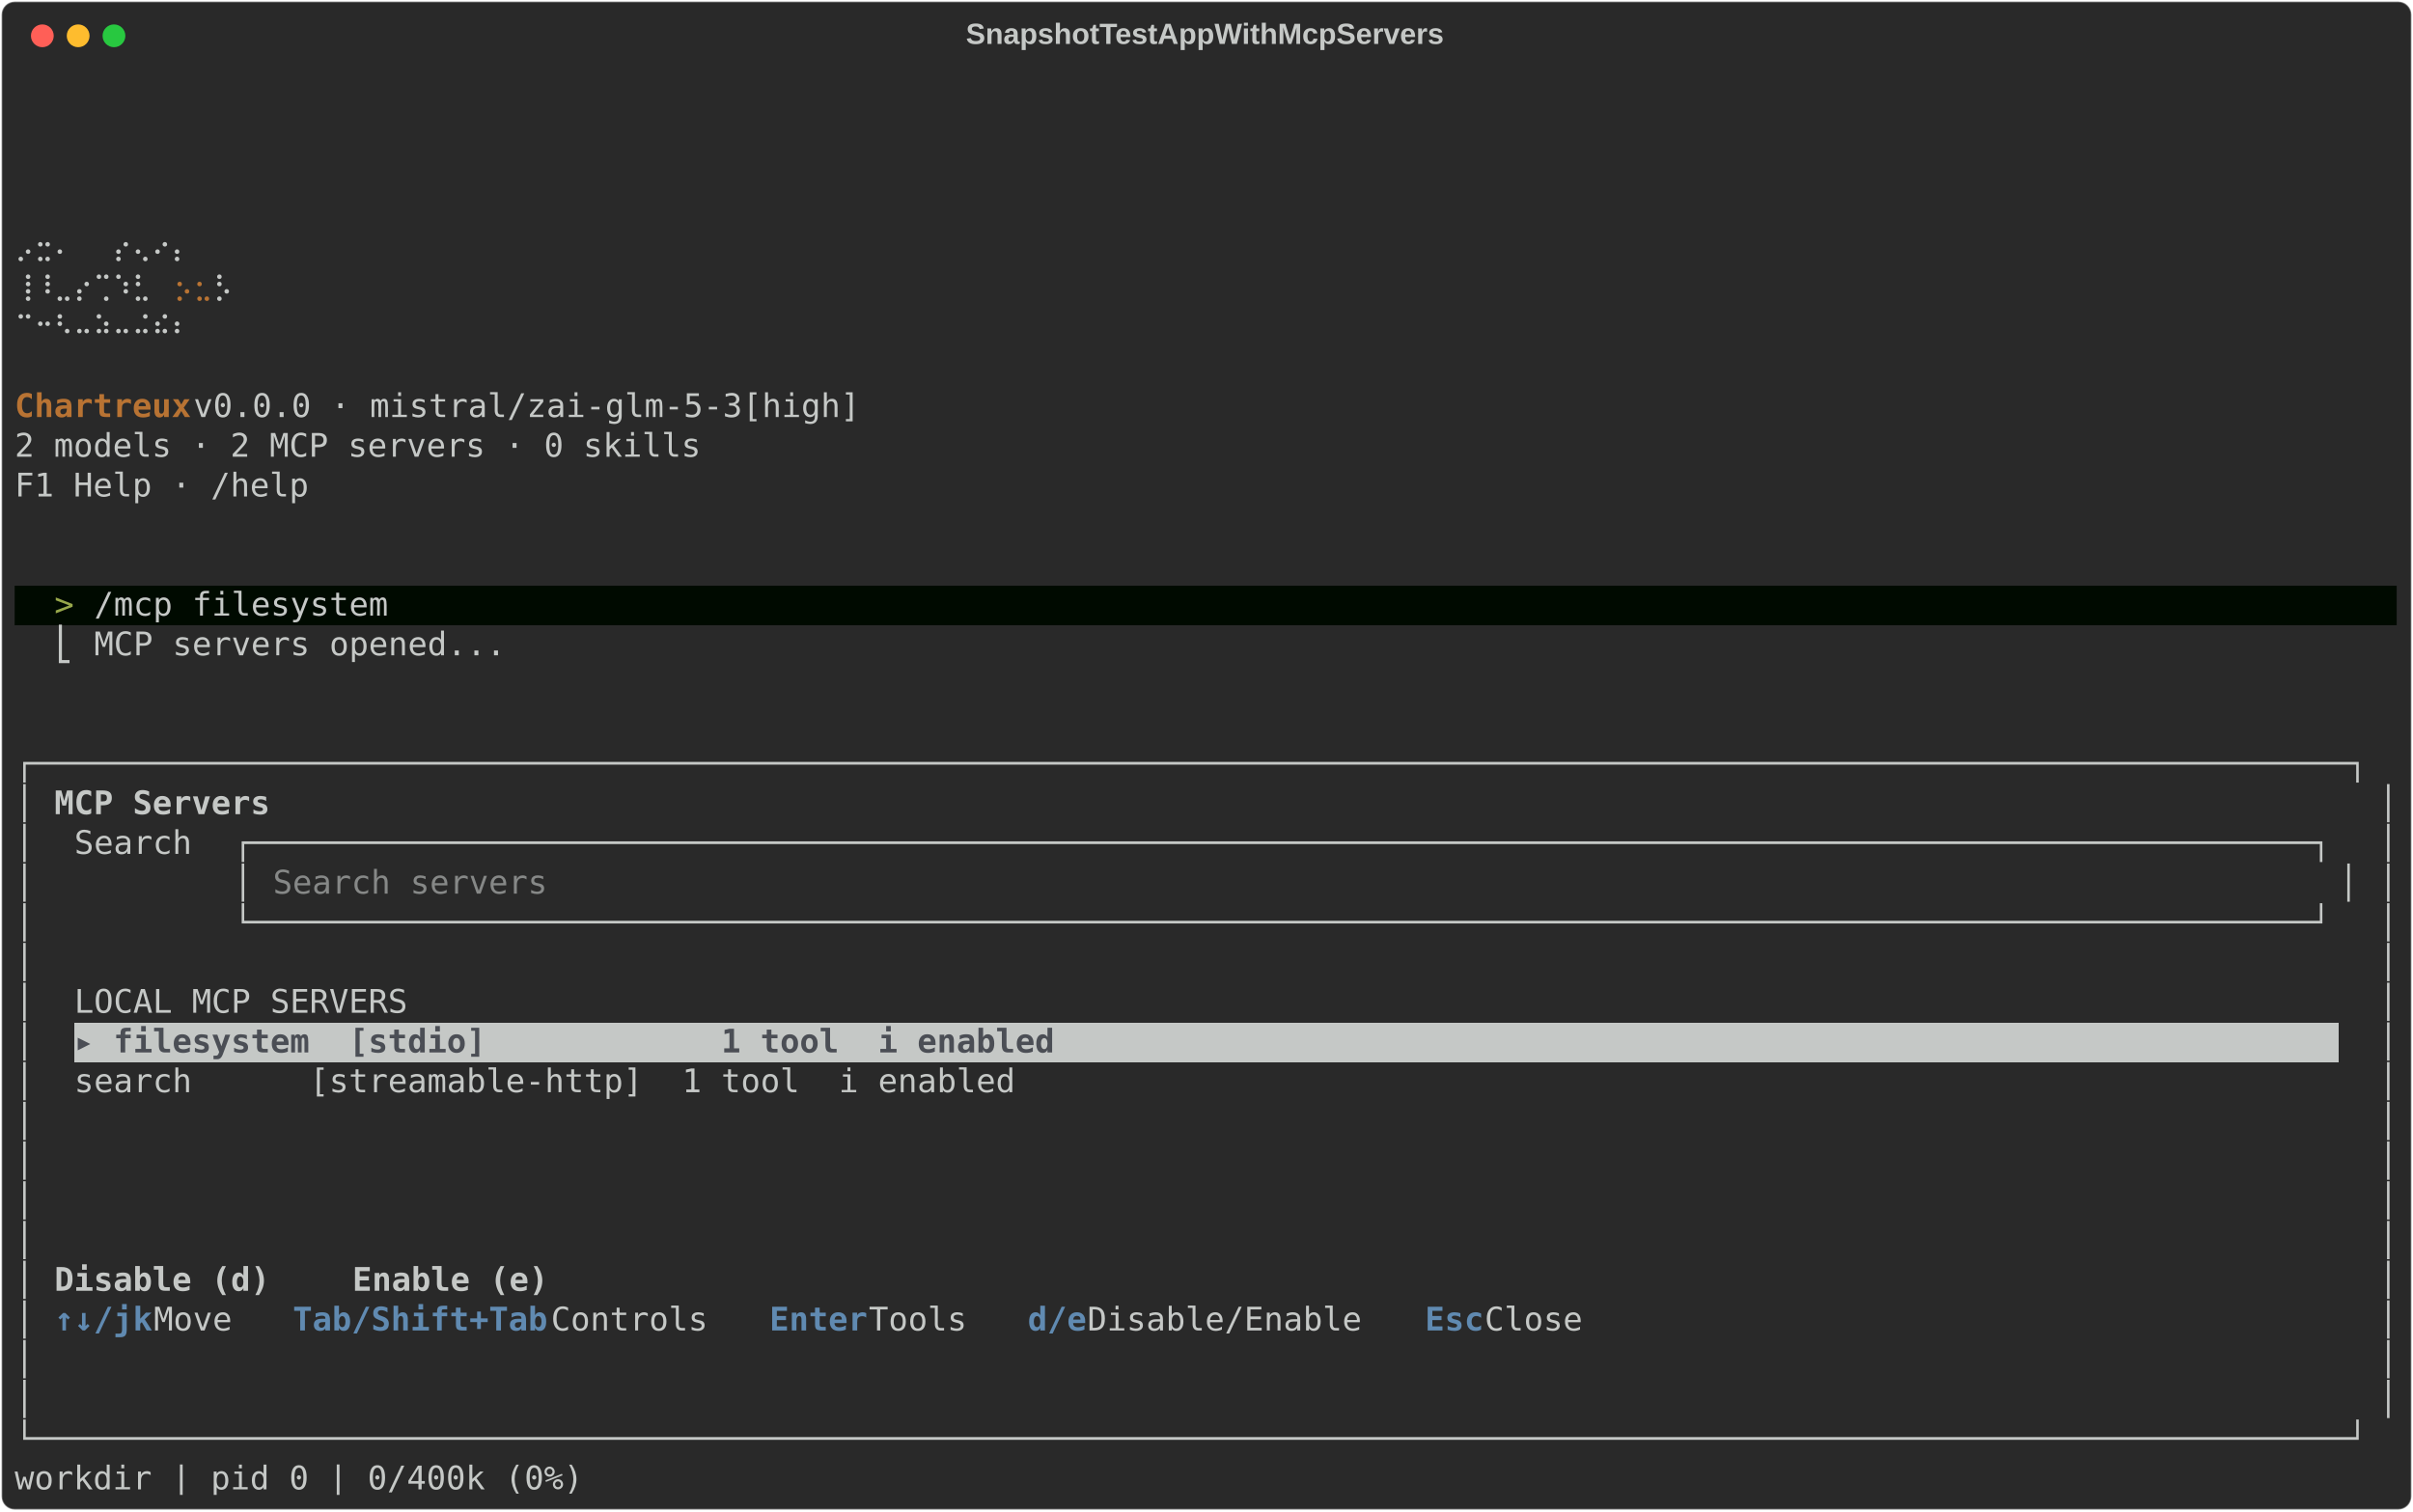
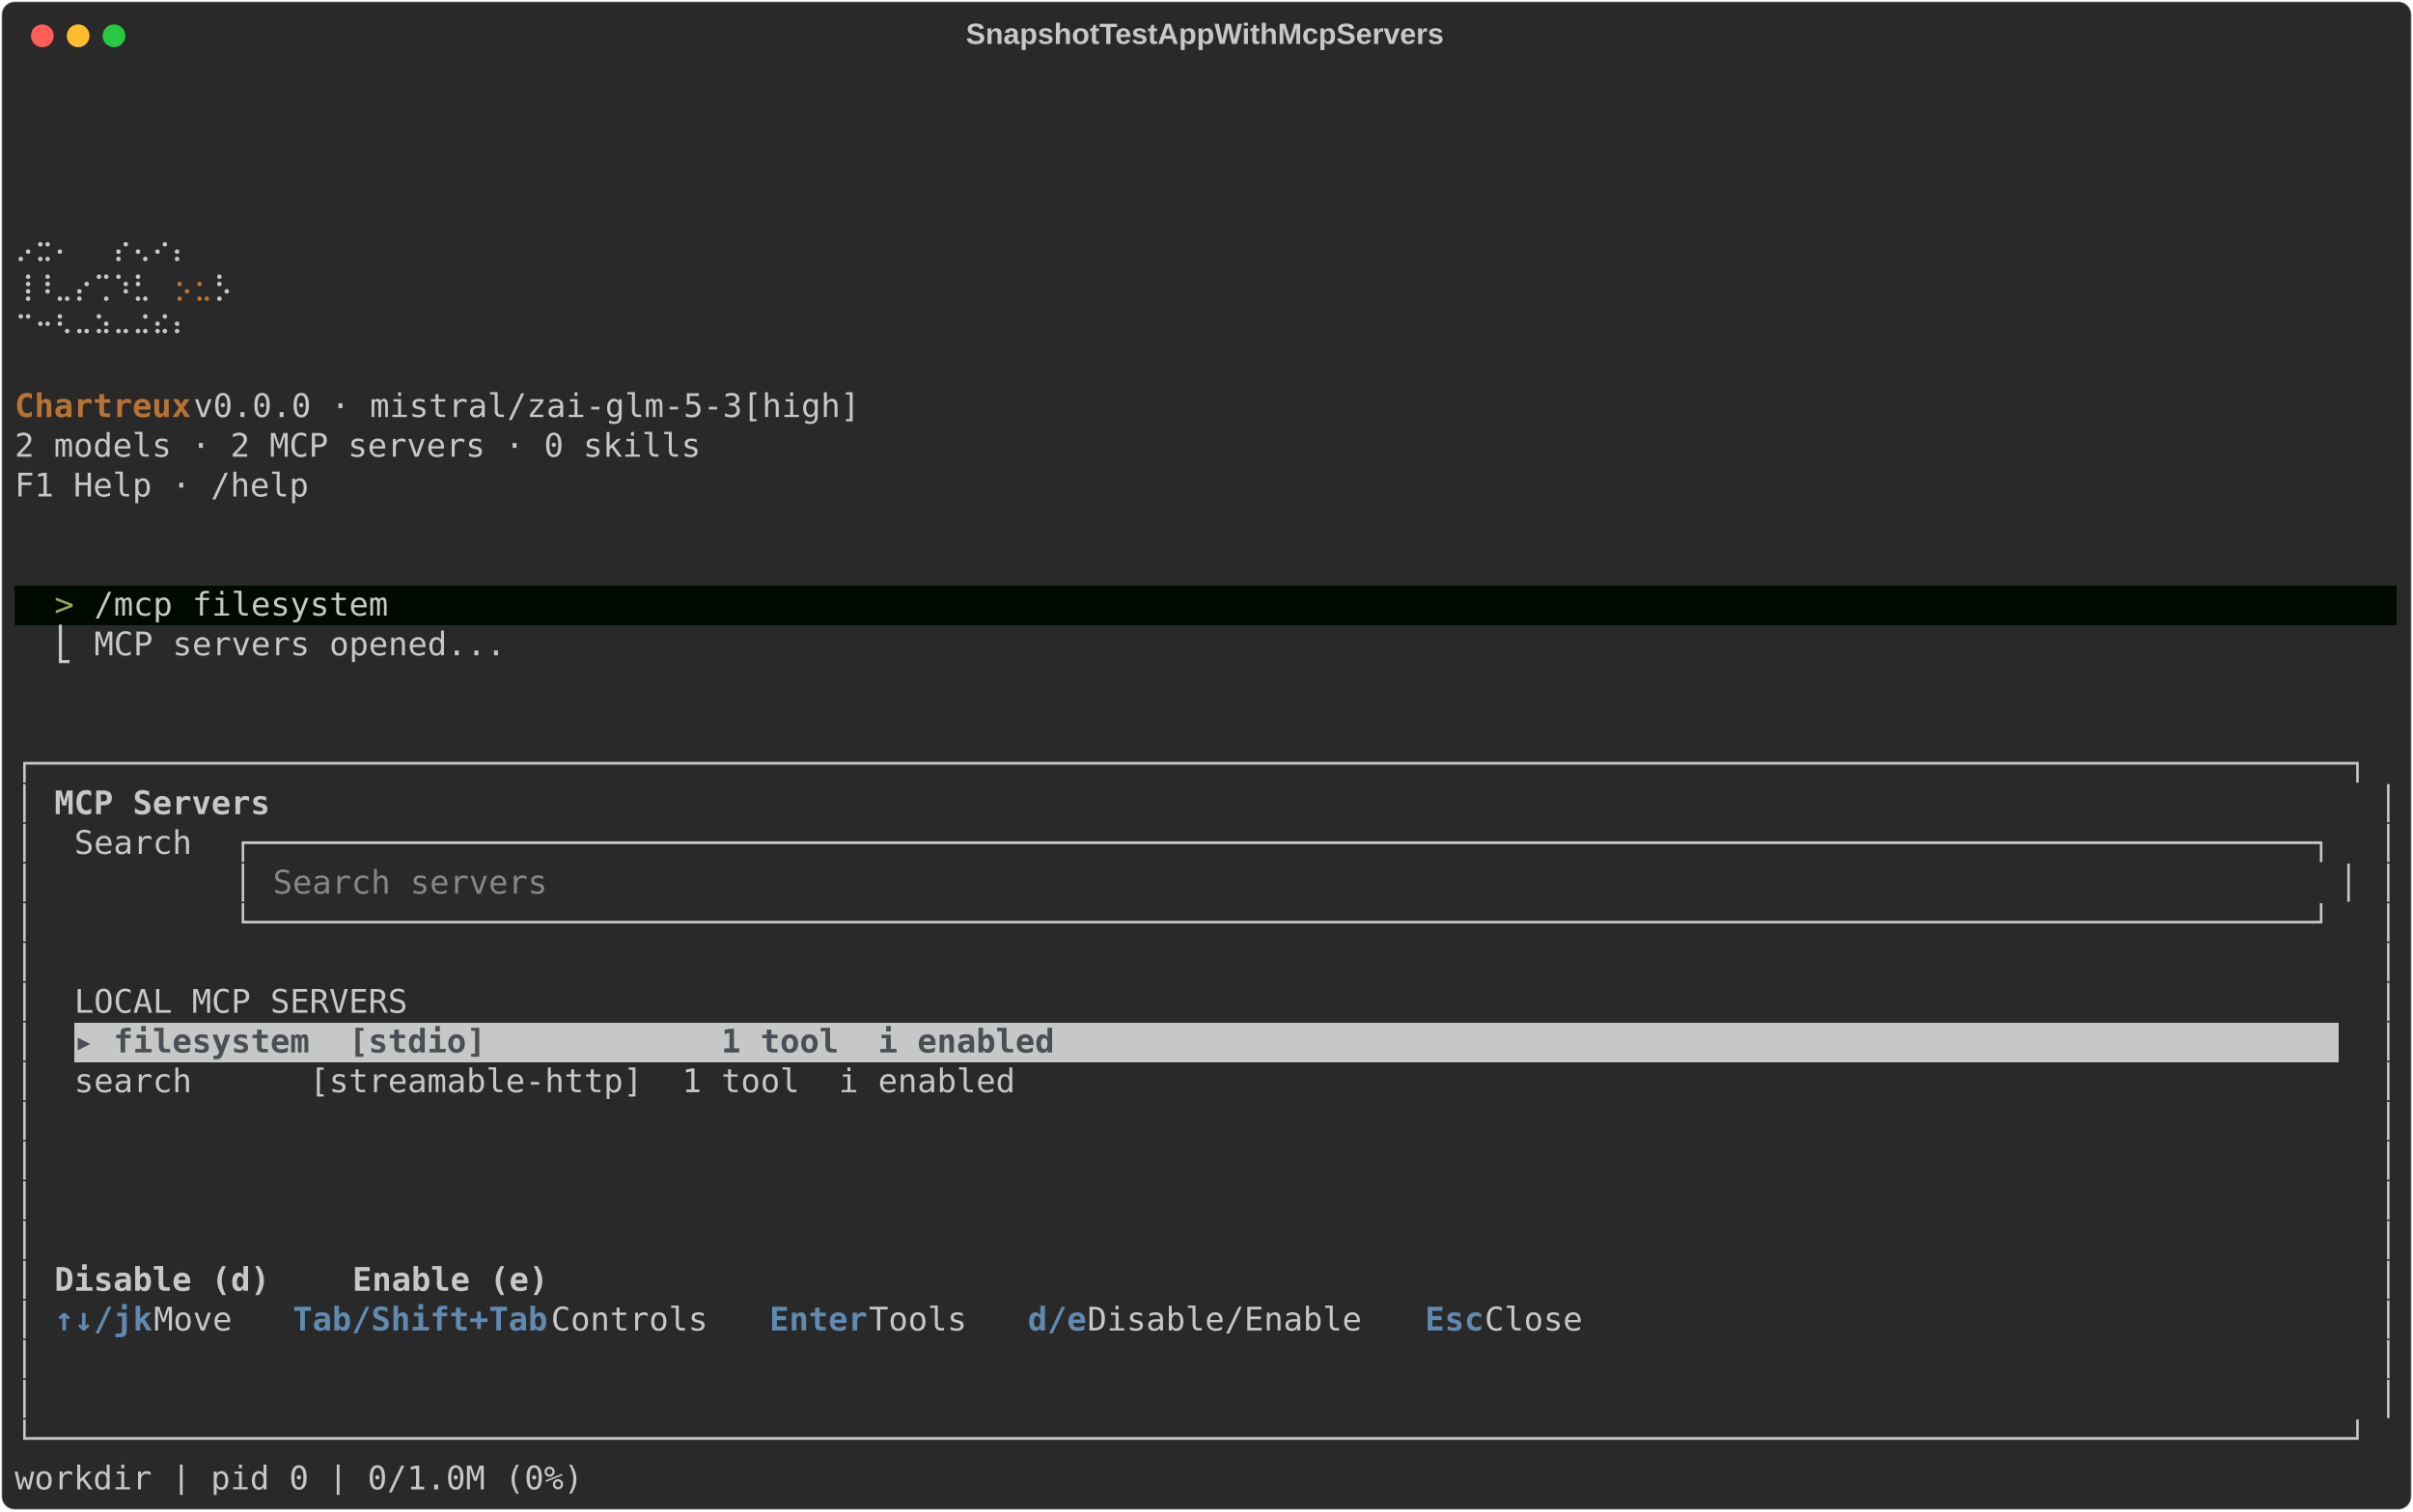
<svg xmlns="http://www.w3.org/2000/svg" class="rich-terminal" viewBox="0 0 1482 928.4">
  <style>

    @font-face {
        font-family: "Fira Code";
        src: local("FiraCode-Regular"),
                url("https://cdnjs.cloudflare.com/ajax/libs/firacode/6.2.0/woff2/FiraCode-Regular.woff2") format("woff2"),
                url("https://cdnjs.cloudflare.com/ajax/libs/firacode/6.2.0/woff/FiraCode-Regular.woff") format("woff");
        font-style: normal;
        font-weight: 400;
    }
    @font-face {
        font-family: "Fira Code";
        src: local("FiraCode-Bold"),
                url("https://cdnjs.cloudflare.com/ajax/libs/firacode/6.2.0/woff2/FiraCode-Bold.woff2") format("woff2"),
                url("https://cdnjs.cloudflare.com/ajax/libs/firacode/6.2.0/woff/FiraCode-Bold.woff") format("woff");
        font-style: bold;
        font-weight: 700;
    }

    .terminal-matrix {
        font-family: Fira Code, monospace;
        font-size: 20px;
        line-height: 24.4px;
        font-variant-east-asian: full-width;
    }

    .terminal-title {
        font-size: 18px;
        font-weight: bold;
        font-family: arial;
    }

    .terminal-r1 { fill: #c5c8c6 }
.terminal-r2 { fill: #b87333 }
.terminal-r3 { fill: #b87333;font-weight: bold }
.terminal-r4 { fill: #98a84b }
.terminal-r5 { fill: #c5c8c6;font-weight: bold }
.terminal-r6 { fill: #868887 }
.terminal-r7 { fill: #4b4e55;font-weight: bold }
.terminal-r8 { fill: #608ab1;font-weight: bold }
    </style>
  <defs>
    <clipPath id="terminal-clip-terminal">
      <rect x="0" y="0" width="1463.0" height="877.4" />
    </clipPath>
    <clipPath id="terminal-line-0">
      <rect x="0" y="1.5" width="1464" height="24.65" />
    </clipPath>
    <clipPath id="terminal-line-1">
      <rect x="0" y="25.9" width="1464" height="24.65" />
    </clipPath>
    <clipPath id="terminal-line-2">
      <rect x="0" y="50.3" width="1464" height="24.65" />
    </clipPath>
    <clipPath id="terminal-line-3">
      <rect x="0" y="74.7" width="1464" height="24.65" />
    </clipPath>
    <clipPath id="terminal-line-4">
      <rect x="0" y="99.1" width="1464" height="24.65" />
    </clipPath>
    <clipPath id="terminal-line-5">
      <rect x="0" y="123.5" width="1464" height="24.65" />
    </clipPath>
    <clipPath id="terminal-line-6">
      <rect x="0" y="147.9" width="1464" height="24.65" />
    </clipPath>
    <clipPath id="terminal-line-7">
      <rect x="0" y="172.3" width="1464" height="24.65" />
    </clipPath>
    <clipPath id="terminal-line-8">
      <rect x="0" y="196.7" width="1464" height="24.65" />
    </clipPath>
    <clipPath id="terminal-line-9">
      <rect x="0" y="221.1" width="1464" height="24.65" />
    </clipPath>
    <clipPath id="terminal-line-10">
      <rect x="0" y="245.5" width="1464" height="24.65" />
    </clipPath>
    <clipPath id="terminal-line-11">
      <rect x="0" y="269.9" width="1464" height="24.65" />
    </clipPath>
    <clipPath id="terminal-line-12">
      <rect x="0" y="294.3" width="1464" height="24.65" />
    </clipPath>
    <clipPath id="terminal-line-13">
      <rect x="0" y="318.7" width="1464" height="24.65" />
    </clipPath>
    <clipPath id="terminal-line-14">
      <rect x="0" y="343.1" width="1464" height="24.65" />
    </clipPath>
    <clipPath id="terminal-line-15">
      <rect x="0" y="367.5" width="1464" height="24.65" />
    </clipPath>
    <clipPath id="terminal-line-16">
      <rect x="0" y="391.9" width="1464" height="24.65" />
    </clipPath>
    <clipPath id="terminal-line-17">
      <rect x="0" y="416.3" width="1464" height="24.65" />
    </clipPath>
    <clipPath id="terminal-line-18">
      <rect x="0" y="440.7" width="1464" height="24.65" />
    </clipPath>
    <clipPath id="terminal-line-19">
      <rect x="0" y="465.1" width="1464" height="24.65" />
    </clipPath>
    <clipPath id="terminal-line-20">
      <rect x="0" y="489.5" width="1464" height="24.65" />
    </clipPath>
    <clipPath id="terminal-line-21">
      <rect x="0" y="513.9" width="1464" height="24.65" />
    </clipPath>
    <clipPath id="terminal-line-22">
      <rect x="0" y="538.3" width="1464" height="24.65" />
    </clipPath>
    <clipPath id="terminal-line-23">
      <rect x="0" y="562.7" width="1464" height="24.65" />
    </clipPath>
    <clipPath id="terminal-line-24">
      <rect x="0" y="587.1" width="1464" height="24.65" />
    </clipPath>
    <clipPath id="terminal-line-25">
      <rect x="0" y="611.5" width="1464" height="24.65" />
    </clipPath>
    <clipPath id="terminal-line-26">
      <rect x="0" y="635.9" width="1464" height="24.65" />
    </clipPath>
    <clipPath id="terminal-line-27">
      <rect x="0" y="660.3" width="1464" height="24.65" />
    </clipPath>
    <clipPath id="terminal-line-28">
      <rect x="0" y="684.7" width="1464" height="24.65" />
    </clipPath>
    <clipPath id="terminal-line-29">
      <rect x="0" y="709.1" width="1464" height="24.65" />
    </clipPath>
    <clipPath id="terminal-line-30">
      <rect x="0" y="733.5" width="1464" height="24.65" />
    </clipPath>
    <clipPath id="terminal-line-31">
      <rect x="0" y="757.9" width="1464" height="24.65" />
    </clipPath>
    <clipPath id="terminal-line-32">
      <rect x="0" y="782.3" width="1464" height="24.65" />
    </clipPath>
    <clipPath id="terminal-line-33">
      <rect x="0" y="806.7" width="1464" height="24.65" />
    </clipPath>
    <clipPath id="terminal-line-34">
      <rect x="0" y="831.1" width="1464" height="24.65" />
    </clipPath>
  </defs>
  <rect fill="#292929" stroke="rgba(255,255,255,0.35)" stroke-width="1" x="1" y="1" width="1480" height="926.4" rx="8" />
  <text class="terminal-title" fill="#c5c8c6" text-anchor="middle" x="740" y="27">SnapshotTestAppWithMcpServers</text>
  <g transform="translate(26,22)">
    <circle cx="0" cy="0" r="7" fill="#ff5f57" />
    <circle cx="22" cy="0" r="7" fill="#febc2e" />
    <circle cx="44" cy="0" r="7" fill="#28c840" />
  </g>
  <g transform="translate(9, 41)" clip-path="url(#terminal-clip-terminal)">
    <rect fill="#000a00" x="0" y="318.7" width="24.4" height="24.65" shape-rendering="crispEdges" />
    <rect fill="#000a00" x="24.4" y="318.7" width="12.2" height="24.65" shape-rendering="crispEdges" />
    <rect fill="#000a00" x="36.6" y="318.7" width="12.2" height="24.65" shape-rendering="crispEdges" />
    <rect fill="#000a00" x="48.8" y="318.7" width="183" height="24.65" shape-rendering="crispEdges" />
    <rect fill="#000a00" x="231.8" y="318.7" width="1232.2" height="24.65" shape-rendering="crispEdges" />
    <rect fill="#c5c8c6" x="36.6" y="587.1" width="610" height="24.65" shape-rendering="crispEdges" />
    <rect fill="#c5c8c6" x="646.6" y="587.1" width="780.8" height="24.65" shape-rendering="crispEdges" />
    <g class="terminal-matrix">
      <text class="terminal-r1" x="1464" y="20" textLength="12.2" clip-path="url(#terminal-line-0)">
</text>
      <text class="terminal-r1" x="1464" y="44.4" textLength="12.2" clip-path="url(#terminal-line-1)">
</text>
      <text class="terminal-r1" x="1464" y="68.8" textLength="12.2" clip-path="url(#terminal-line-2)">
</text>
      <text class="terminal-r1" x="1464" y="93.2" textLength="12.2" clip-path="url(#terminal-line-3)">
</text>
      <text class="terminal-r1" x="0" y="117.6" textLength="134.2" clip-path="url(#terminal-line-4)">  ⡠⣒⠄  ⡔⢄⠔⡄</text>
      <text class="terminal-r1" x="1464" y="117.6" textLength="12.2" clip-path="url(#terminal-line-4)">
</text>
      <text class="terminal-r1" x="0" y="142" textLength="97.6" clip-path="url(#terminal-line-5)"> ⢸⠸⣀⡔⢉⠱⣃</text>
      <text class="terminal-r2" x="97.6" y="142" textLength="12.2" clip-path="url(#terminal-line-5)">⡢</text>
      <text class="terminal-r2" x="109.8" y="142" textLength="12.2" clip-path="url(#terminal-line-5)">⣂</text>
      <text class="terminal-r1" x="122" y="142" textLength="12.2" clip-path="url(#terminal-line-5)">⡣</text>
      <text class="terminal-r1" x="1464" y="142" textLength="12.2" clip-path="url(#terminal-line-5)">
</text>
      <text class="terminal-r1" x="0" y="166.4" textLength="134.2" clip-path="url(#terminal-line-6)">  ⠉⠒⠣⠤⠵⠤⠬⠮⠆</text>
      <text class="terminal-r1" x="1464" y="166.4" textLength="12.2" clip-path="url(#terminal-line-6)">
</text>
      <text class="terminal-r1" x="1464" y="190.8" textLength="12.2" clip-path="url(#terminal-line-7)">
</text>
      <text class="terminal-r3" x="0" y="215.2" textLength="109.8" clip-path="url(#terminal-line-8)">Chartreux</text>
      <text class="terminal-r1" x="109.8" y="215.2" textLength="427" clip-path="url(#terminal-line-8)"> v0.0.0 · mistral/zai-glm-5-3[high]</text>
      <text class="terminal-r1" x="1464" y="215.2" textLength="12.2" clip-path="url(#terminal-line-8)">
</text>
      <text class="terminal-r1" x="0" y="239.6" textLength="427" clip-path="url(#terminal-line-9)">2 models · 2 MCP servers · 0 skills</text>
      <text class="terminal-r1" x="1464" y="239.6" textLength="12.2" clip-path="url(#terminal-line-9)">
</text>
      <text class="terminal-r1" x="0" y="264" textLength="183" clip-path="url(#terminal-line-10)">F1 Help · /help</text>
      <text class="terminal-r1" x="1464" y="264" textLength="12.2" clip-path="url(#terminal-line-10)">
</text>
      <text class="terminal-r1" x="1464" y="288.4" textLength="12.2" clip-path="url(#terminal-line-11)">
</text>
      <text class="terminal-r1" x="1464" y="312.8" textLength="12.2" clip-path="url(#terminal-line-12)">
</text>
      <text class="terminal-r4" x="24.4" y="337.2" textLength="12.2" clip-path="url(#terminal-line-13)">&gt;</text>
      <text class="terminal-r1" x="48.8" y="337.2" textLength="183" clip-path="url(#terminal-line-13)">/mcp filesystem</text>
      <text class="terminal-r1" x="1464" y="337.2" textLength="12.2" clip-path="url(#terminal-line-13)">
</text>
      <text class="terminal-r1" x="24.4" y="361.6" textLength="12.2" clip-path="url(#terminal-line-14)">⎣</text>
      <text class="terminal-r1" x="48.8" y="361.6" textLength="256.2" clip-path="url(#terminal-line-14)">MCP servers opened...</text>
      <text class="terminal-r1" x="1464" y="361.6" textLength="12.2" clip-path="url(#terminal-line-14)">
</text>
      <text class="terminal-r1" x="1464" y="386" textLength="12.2" clip-path="url(#terminal-line-15)">
</text>
      <text class="terminal-r1" x="1464" y="410.4" textLength="12.2" clip-path="url(#terminal-line-16)">
</text>
      <text class="terminal-r1" x="0" y="434.8" textLength="1464" clip-path="url(#terminal-line-17)">┌──────────────────────────────────────────────────────────────────────────────────────────────────────────────────────┐</text>
      <text class="terminal-r1" x="1464" y="434.8" textLength="12.2" clip-path="url(#terminal-line-17)">
</text>
      <text class="terminal-r1" x="0" y="459.2" textLength="12.2" clip-path="url(#terminal-line-18)">│</text>
      <text class="terminal-r5" x="24.4" y="459.2" textLength="134.2" clip-path="url(#terminal-line-18)">MCP Servers</text>
      <text class="terminal-r1" x="1451.8" y="459.2" textLength="12.2" clip-path="url(#terminal-line-18)">│</text>
      <text class="terminal-r1" x="1464" y="459.2" textLength="12.2" clip-path="url(#terminal-line-18)">
</text>
      <text class="terminal-r1" x="0" y="483.6" textLength="12.2" clip-path="url(#terminal-line-19)">│</text>
      <text class="terminal-r1" x="36.6" y="483.6" textLength="73.2" clip-path="url(#terminal-line-19)">Search</text>
      <text class="terminal-r1" x="134.2" y="483.6" textLength="1305.4" clip-path="url(#terminal-line-19)">┌─────────────────────────────────────────────────────────────────────────────────────────────────────────┐</text>
      <text class="terminal-r1" x="1451.8" y="483.6" textLength="12.2" clip-path="url(#terminal-line-19)">│</text>
      <text class="terminal-r1" x="1464" y="483.6" textLength="12.2" clip-path="url(#terminal-line-19)">
</text>
      <text class="terminal-r1" x="0" y="508" textLength="12.2" clip-path="url(#terminal-line-20)">│</text>
      <text class="terminal-r1" x="134.2" y="508" textLength="12.2" clip-path="url(#terminal-line-20)">│</text>
      <text class="terminal-r6" x="158.6" y="508" textLength="170.8" clip-path="url(#terminal-line-20)">Search servers</text>
      <text class="terminal-r1" x="1427.4" y="508" textLength="12.2" clip-path="url(#terminal-line-20)">│</text>
      <text class="terminal-r1" x="1451.8" y="508" textLength="12.2" clip-path="url(#terminal-line-20)">│</text>
      <text class="terminal-r1" x="1464" y="508" textLength="12.2" clip-path="url(#terminal-line-20)">
</text>
      <text class="terminal-r1" x="0" y="532.4" textLength="12.2" clip-path="url(#terminal-line-21)">│</text>
      <text class="terminal-r1" x="134.2" y="532.4" textLength="1305.4" clip-path="url(#terminal-line-21)">└─────────────────────────────────────────────────────────────────────────────────────────────────────────┘</text>
      <text class="terminal-r1" x="1451.8" y="532.4" textLength="12.2" clip-path="url(#terminal-line-21)">│</text>
      <text class="terminal-r1" x="1464" y="532.4" textLength="12.2" clip-path="url(#terminal-line-21)">
</text>
      <text class="terminal-r1" x="0" y="556.8" textLength="12.2" clip-path="url(#terminal-line-22)">│</text>
      <text class="terminal-r1" x="1451.8" y="556.8" textLength="12.2" clip-path="url(#terminal-line-22)">│</text>
      <text class="terminal-r1" x="1464" y="556.8" textLength="12.2" clip-path="url(#terminal-line-22)">
</text>
      <text class="terminal-r1" x="0" y="581.2" textLength="12.2" clip-path="url(#terminal-line-23)">│</text>
      <text class="terminal-r1" x="36.6" y="581.2" textLength="207.4" clip-path="url(#terminal-line-23)">LOCAL MCP SERVERS</text>
      <text class="terminal-r1" x="1451.8" y="581.2" textLength="12.2" clip-path="url(#terminal-line-23)">│</text>
      <text class="terminal-r1" x="1464" y="581.2" textLength="12.2" clip-path="url(#terminal-line-23)">
</text>
      <text class="terminal-r1" x="0" y="605.6" textLength="12.2" clip-path="url(#terminal-line-24)">│</text>
      <text class="terminal-r7" x="36.6" y="605.6" textLength="610" clip-path="url(#terminal-line-24)">▸ filesystem  [stdio]            1 tool  i enabled</text>
      <text class="terminal-r1" x="1451.8" y="605.6" textLength="12.2" clip-path="url(#terminal-line-24)">│</text>
      <text class="terminal-r1" x="1464" y="605.6" textLength="12.2" clip-path="url(#terminal-line-24)">
</text>
      <text class="terminal-r1" x="0" y="630" textLength="12.2" clip-path="url(#terminal-line-25)">│</text>
      <text class="terminal-r1" x="36.6" y="630" textLength="610" clip-path="url(#terminal-line-25)">  search      [streamable-http]  1 tool  i enabled</text>
      <text class="terminal-r1" x="1451.8" y="630" textLength="12.2" clip-path="url(#terminal-line-25)">│</text>
      <text class="terminal-r1" x="1464" y="630" textLength="12.2" clip-path="url(#terminal-line-25)">
</text>
      <text class="terminal-r1" x="0" y="654.4" textLength="12.2" clip-path="url(#terminal-line-26)">│</text>
      <text class="terminal-r1" x="1451.8" y="654.4" textLength="12.2" clip-path="url(#terminal-line-26)">│</text>
      <text class="terminal-r1" x="1464" y="654.4" textLength="12.2" clip-path="url(#terminal-line-26)">
</text>
      <text class="terminal-r1" x="0" y="678.8" textLength="12.2" clip-path="url(#terminal-line-27)">│</text>
      <text class="terminal-r1" x="1451.8" y="678.8" textLength="12.2" clip-path="url(#terminal-line-27)">│</text>
      <text class="terminal-r1" x="1464" y="678.8" textLength="12.2" clip-path="url(#terminal-line-27)">
</text>
      <text class="terminal-r1" x="0" y="703.2" textLength="12.2" clip-path="url(#terminal-line-28)">│</text>
      <text class="terminal-r1" x="1451.8" y="703.2" textLength="12.2" clip-path="url(#terminal-line-28)">│</text>
      <text class="terminal-r1" x="1464" y="703.2" textLength="12.2" clip-path="url(#terminal-line-28)">
</text>
      <text class="terminal-r1" x="0" y="727.6" textLength="12.2" clip-path="url(#terminal-line-29)">│</text>
      <text class="terminal-r1" x="1451.8" y="727.6" textLength="12.2" clip-path="url(#terminal-line-29)">│</text>
      <text class="terminal-r1" x="1464" y="727.6" textLength="12.2" clip-path="url(#terminal-line-29)">
</text>
      <text class="terminal-r1" x="0" y="752" textLength="12.2" clip-path="url(#terminal-line-30)">│</text>
      <text class="terminal-r5" x="24.4" y="752" textLength="158.6" clip-path="url(#terminal-line-30)"> Disable (d) </text>
      <text class="terminal-r5" x="207.4" y="752" textLength="146.4" clip-path="url(#terminal-line-30)"> Enable (e) </text>
      <text class="terminal-r1" x="1451.8" y="752" textLength="12.2" clip-path="url(#terminal-line-30)">│</text>
      <text class="terminal-r1" x="1464" y="752" textLength="12.2" clip-path="url(#terminal-line-30)">
</text>
      <text class="terminal-r1" x="0" y="776.4" textLength="12.2" clip-path="url(#terminal-line-31)">│</text>
      <text class="terminal-r8" x="24.4" y="776.4" textLength="61" clip-path="url(#terminal-line-31)">↑↓/jk</text>
      <text class="terminal-r1" x="85.4" y="776.4" textLength="85.4" clip-path="url(#terminal-line-31)"> Move  </text>
      <text class="terminal-r8" x="170.8" y="776.4" textLength="158.6" clip-path="url(#terminal-line-31)">Tab/Shift+Tab</text>
      <text class="terminal-r1" x="329.4" y="776.4" textLength="134.2" clip-path="url(#terminal-line-31)"> Controls  </text>
      <text class="terminal-r8" x="463.6" y="776.4" textLength="61" clip-path="url(#terminal-line-31)">Enter</text>
      <text class="terminal-r1" x="524.6" y="776.4" textLength="97.6" clip-path="url(#terminal-line-31)"> Tools  </text>
      <text class="terminal-r8" x="622.2" y="776.4" textLength="36.6" clip-path="url(#terminal-line-31)">d/e</text>
      <text class="terminal-r1" x="658.8" y="776.4" textLength="207.4" clip-path="url(#terminal-line-31)"> Disable/Enable  </text>
      <text class="terminal-r8" x="866.2" y="776.4" textLength="36.6" clip-path="url(#terminal-line-31)">Esc</text>
      <text class="terminal-r1" x="902.8" y="776.4" textLength="73.2" clip-path="url(#terminal-line-31)"> Close</text>
      <text class="terminal-r1" x="1451.8" y="776.4" textLength="12.2" clip-path="url(#terminal-line-31)">│</text>
      <text class="terminal-r1" x="1464" y="776.4" textLength="12.2" clip-path="url(#terminal-line-31)">
</text>
      <text class="terminal-r1" x="0" y="800.8" textLength="12.2" clip-path="url(#terminal-line-32)">│</text>
      <text class="terminal-r1" x="1451.8" y="800.8" textLength="12.2" clip-path="url(#terminal-line-32)">│</text>
      <text class="terminal-r1" x="1464" y="800.8" textLength="12.2" clip-path="url(#terminal-line-32)">
</text>
      <text class="terminal-r1" x="0" y="825.2" textLength="12.2" clip-path="url(#terminal-line-33)">│</text>
      <text class="terminal-r1" x="1451.8" y="825.2" textLength="12.2" clip-path="url(#terminal-line-33)">│</text>
      <text class="terminal-r1" x="1464" y="825.2" textLength="12.2" clip-path="url(#terminal-line-33)">
</text>
      <text class="terminal-r1" x="0" y="849.6" textLength="1464" clip-path="url(#terminal-line-34)">└──────────────────────────────────────────────────────────────────────────────────────────────────────────────────────┘</text>
      <text class="terminal-r1" x="1464" y="849.6" textLength="12.2" clip-path="url(#terminal-line-34)">
</text>
-       <text class="terminal-r1" x="0" y="874" textLength="353.8" clip-path="url(#terminal-line-35)">workdir | pid 0 | 0/400k (0%)</text>
+       <text class="terminal-r1" x="0" y="874" textLength="353.8" clip-path="url(#terminal-line-35)">workdir | pid 0 | 0/1.0M (0%)</text>
    </g>
  </g>
</svg>
